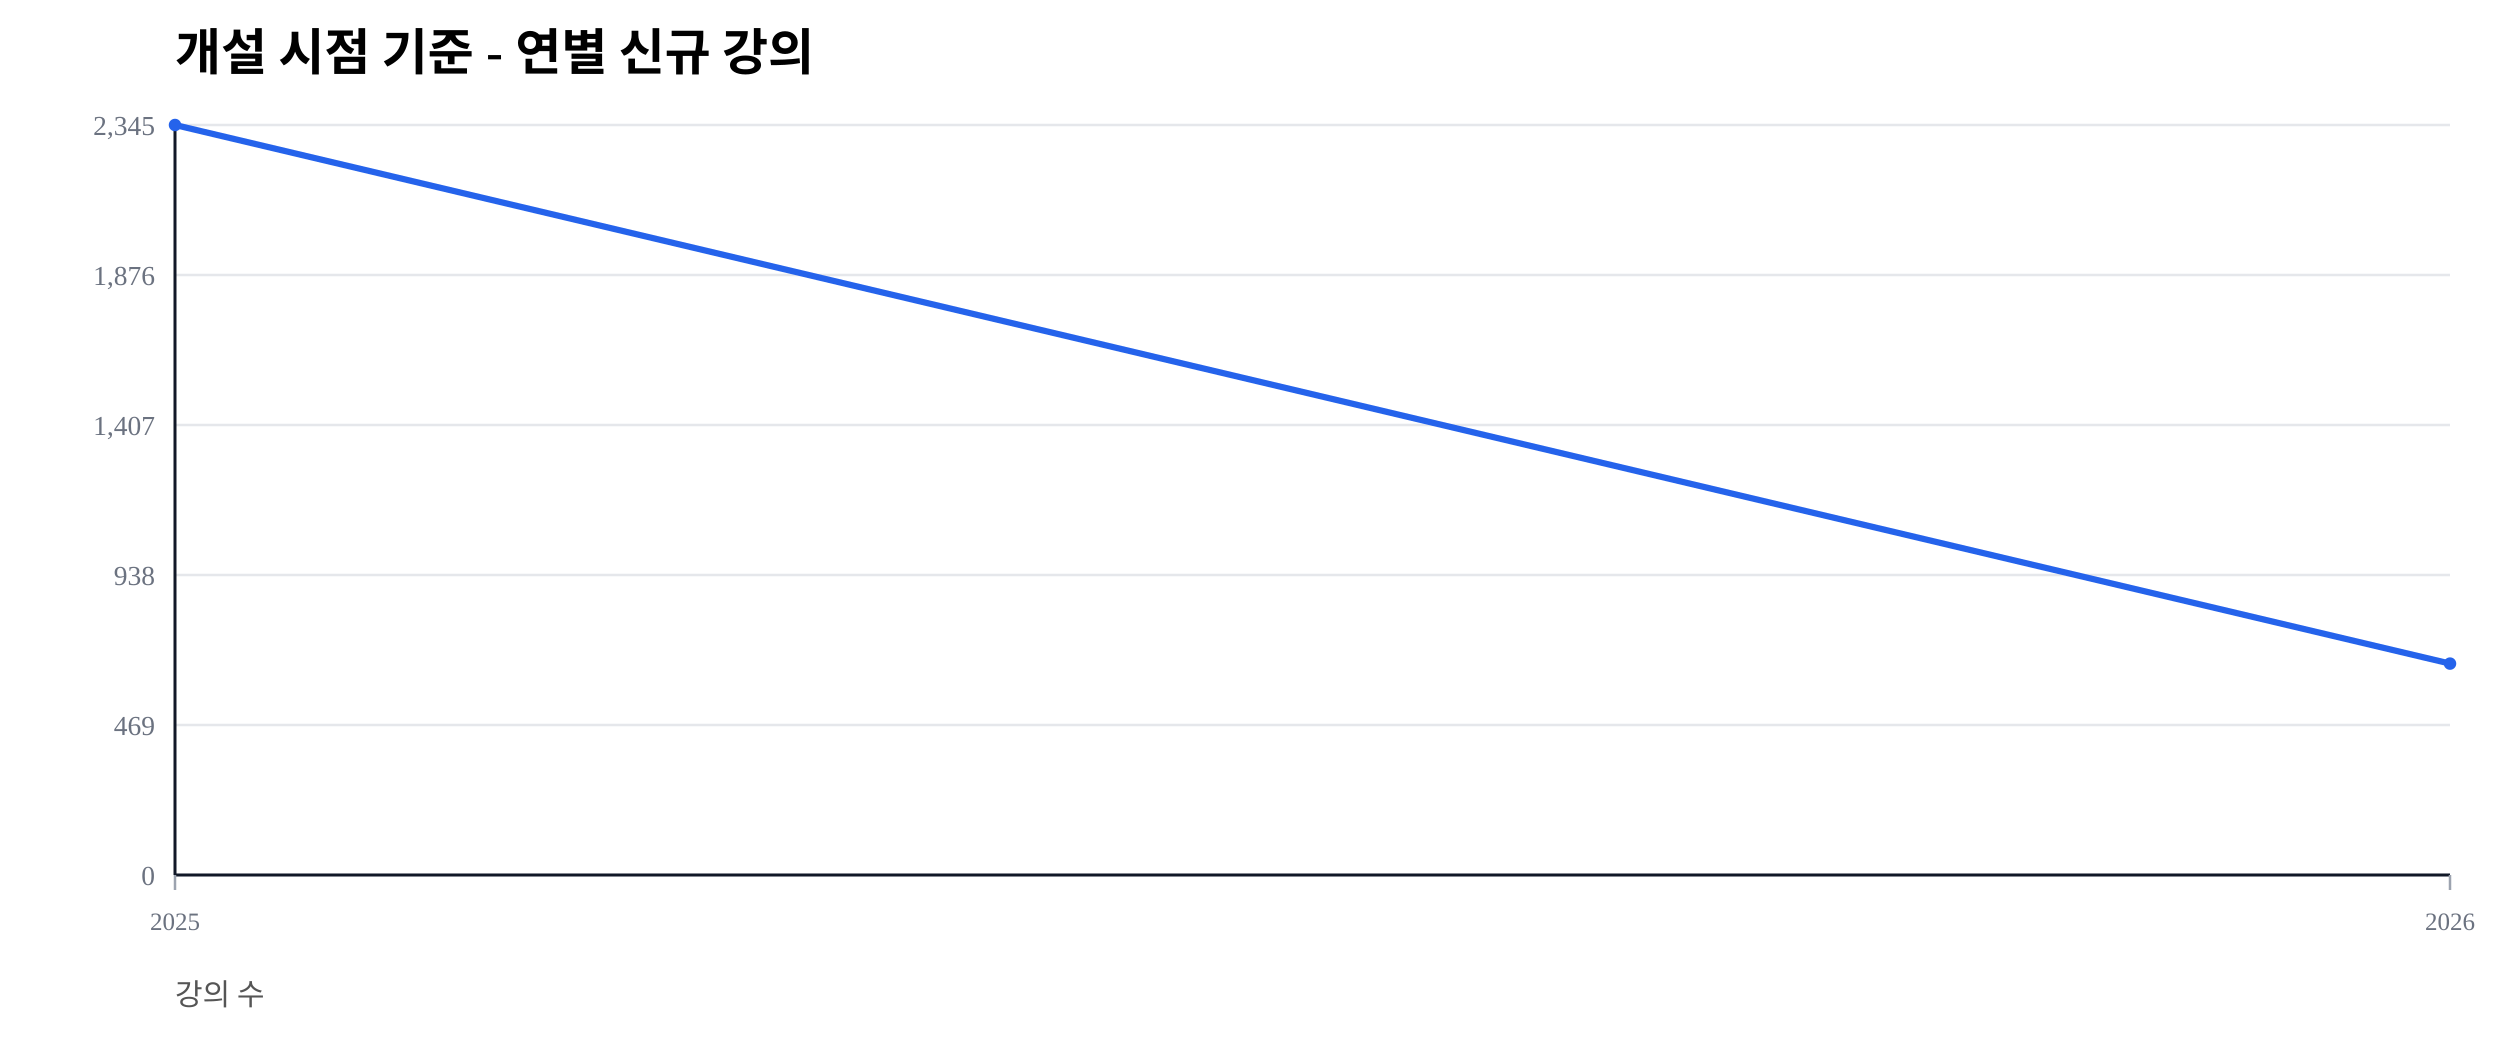
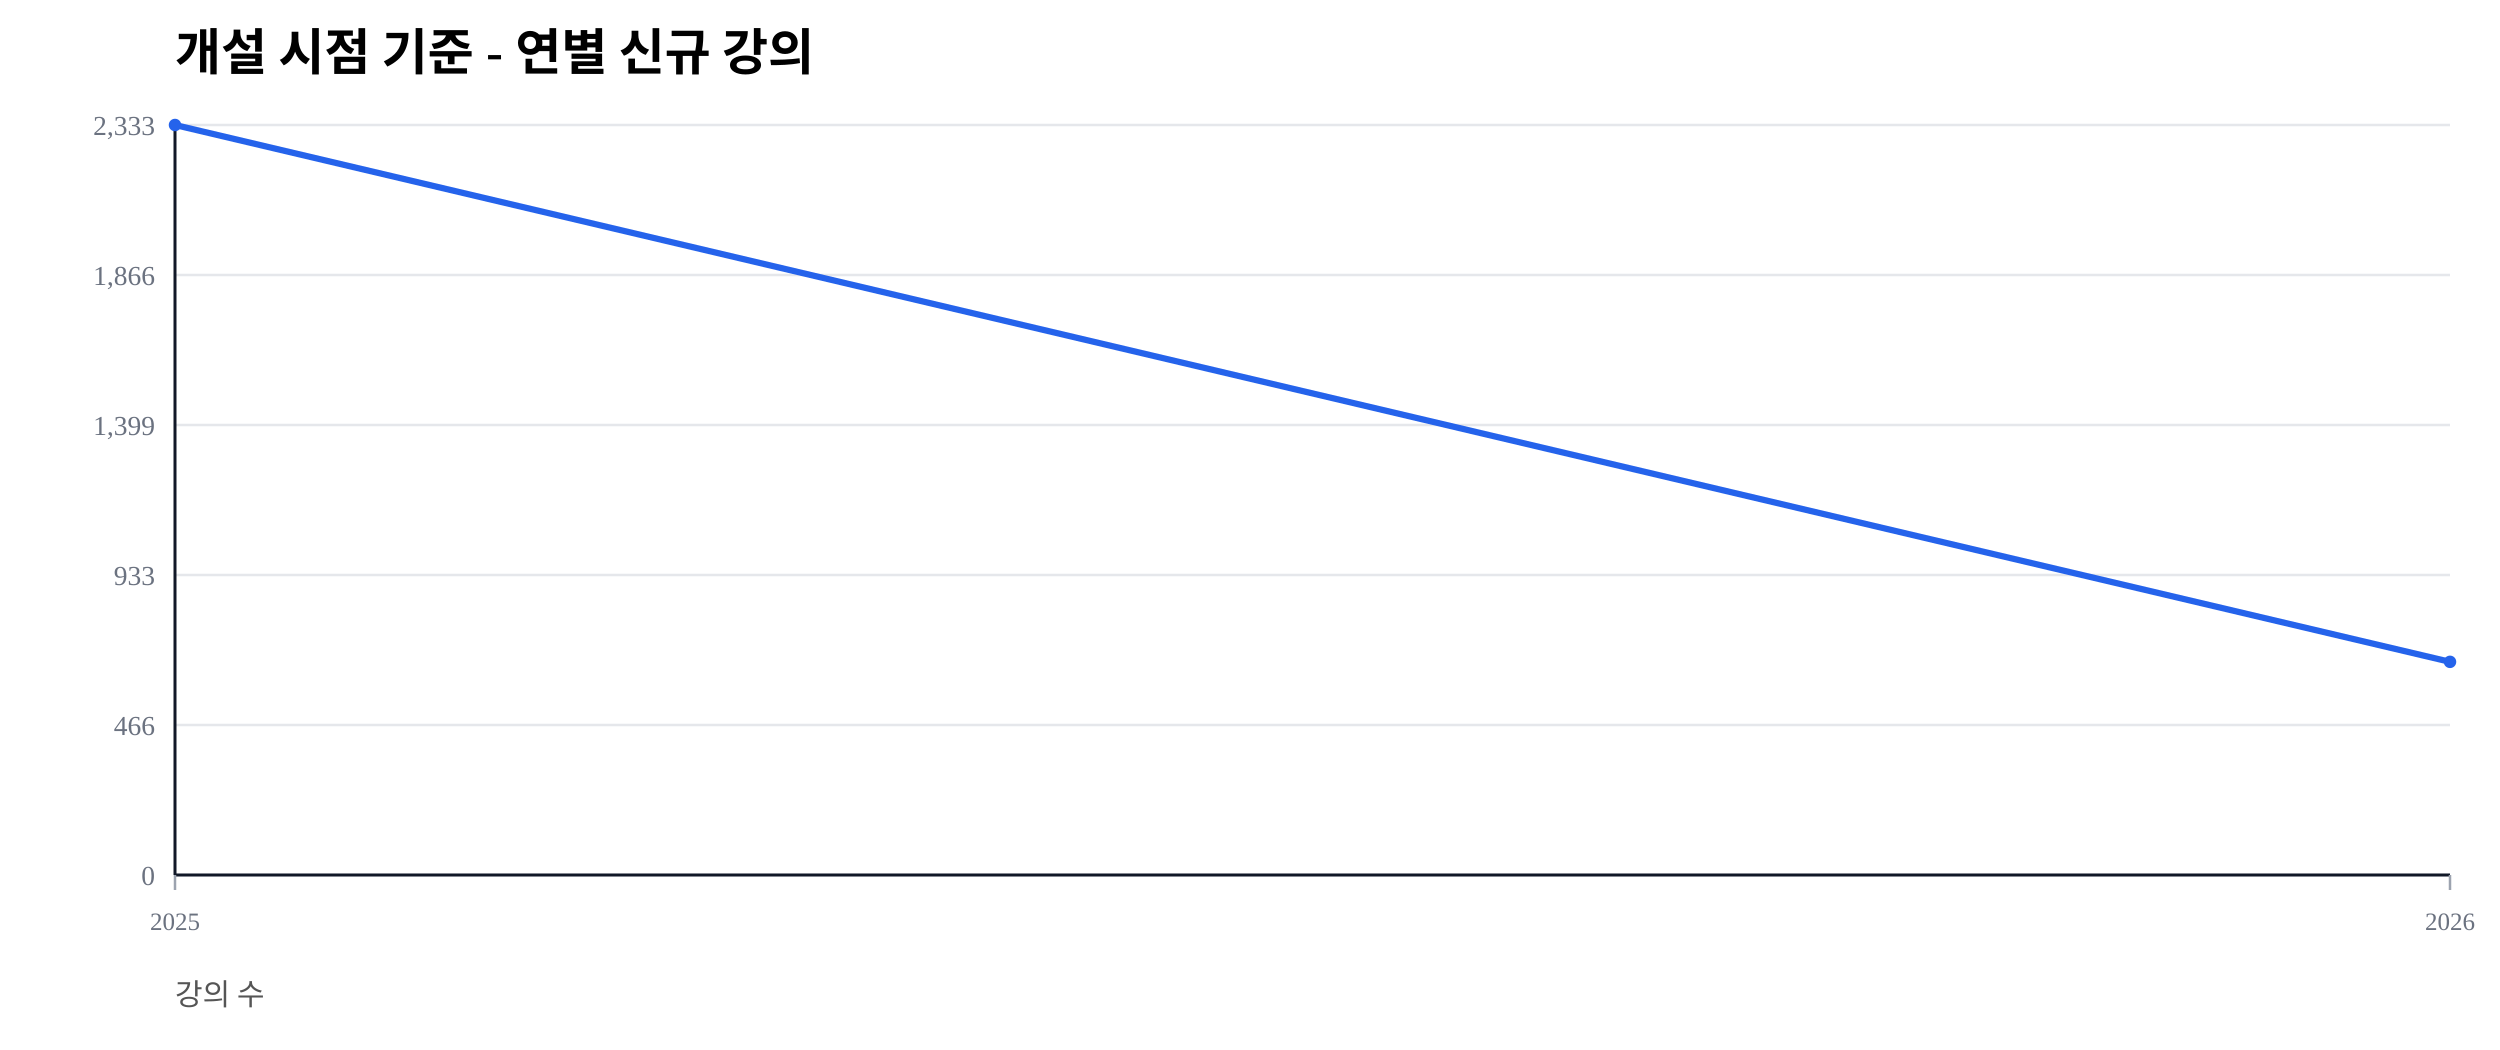
<svg xmlns="http://www.w3.org/2000/svg" width="1000" height="420" viewBox="0 0 1000 420">
  <rect width="100%" height="100%" fill="#ffffff" />
  <text x="70" y="28" font-size="20" font-weight="600">개설 시점 기준 - 연별 신규 강의</text>
  <text x="70" y="402" font-size="12" fill="#555">강의 수</text>
  <line x1="70" y1="350.00" x2="980" y2="350.00" stroke="#e5e7eb" stroke-width="1" />
  <text x="62" y="354.00" font-size="11" fill="#6b7280" text-anchor="end">0</text>
  <line x1="70" y1="290.00" x2="980" y2="290.00" stroke="#e5e7eb" stroke-width="1" />
-   <text x="62" y="294.00" font-size="11" fill="#6b7280" text-anchor="end">469</text>
+   <text x="62" y="294.00" font-size="11" fill="#6b7280" text-anchor="end">466</text>
  <line x1="70" y1="230.00" x2="980" y2="230.00" stroke="#e5e7eb" stroke-width="1" />
-   <text x="62" y="234.00" font-size="11" fill="#6b7280" text-anchor="end">938</text>
+   <text x="62" y="234.00" font-size="11" fill="#6b7280" text-anchor="end">933</text>
  <line x1="70" y1="170.00" x2="980" y2="170.00" stroke="#e5e7eb" stroke-width="1" />
-   <text x="62" y="174.00" font-size="11" fill="#6b7280" text-anchor="end">1,407</text>
+   <text x="62" y="174.00" font-size="11" fill="#6b7280" text-anchor="end">1,399</text>
  <line x1="70" y1="110.00" x2="980" y2="110.00" stroke="#e5e7eb" stroke-width="1" />
-   <text x="62" y="114.00" font-size="11" fill="#6b7280" text-anchor="end">1,876</text>
+   <text x="62" y="114.00" font-size="11" fill="#6b7280" text-anchor="end">1,866</text>
  <line x1="70" y1="50.00" x2="980" y2="50.00" stroke="#e5e7eb" stroke-width="1" />
-   <text x="62" y="54.00" font-size="11" fill="#6b7280" text-anchor="end">2,345</text>
+   <text x="62" y="54.00" font-size="11" fill="#6b7280" text-anchor="end">2,333</text>
  <line x1="70" y1="350" x2="980" y2="350" stroke="#111827" stroke-width="1.2" />
  <line x1="70" y1="50" x2="70" y2="350" stroke="#111827" stroke-width="1.2" />
  <line x1="70.00" y1="350" x2="70.00" y2="356" stroke="#9ca3af" stroke-width="1" />
  <text x="70.00" y="372" font-size="10" fill="#6b7280" text-anchor="middle">2025</text>
  <line x1="980.00" y1="350" x2="980.00" y2="356" stroke="#9ca3af" stroke-width="1" />
  <text x="980.00" y="372" font-size="10" fill="#6b7280" text-anchor="middle">2026</text>
-   <polyline fill="none" stroke="#2563eb" stroke-width="2.5" points="70.00,50.00 980.00,265.44" />
+   <polyline fill="none" stroke="#2563eb" stroke-width="2.5" points="70.00,50.00 980.00,264.74" />
  <circle cx="70.00" cy="50.00" r="2.5" fill="#2563eb" />
-   <circle cx="980.00" cy="265.44" r="2.5" fill="#2563eb" />
+   <circle cx="980.00" cy="264.74" r="2.5" fill="#2563eb" />
</svg>
